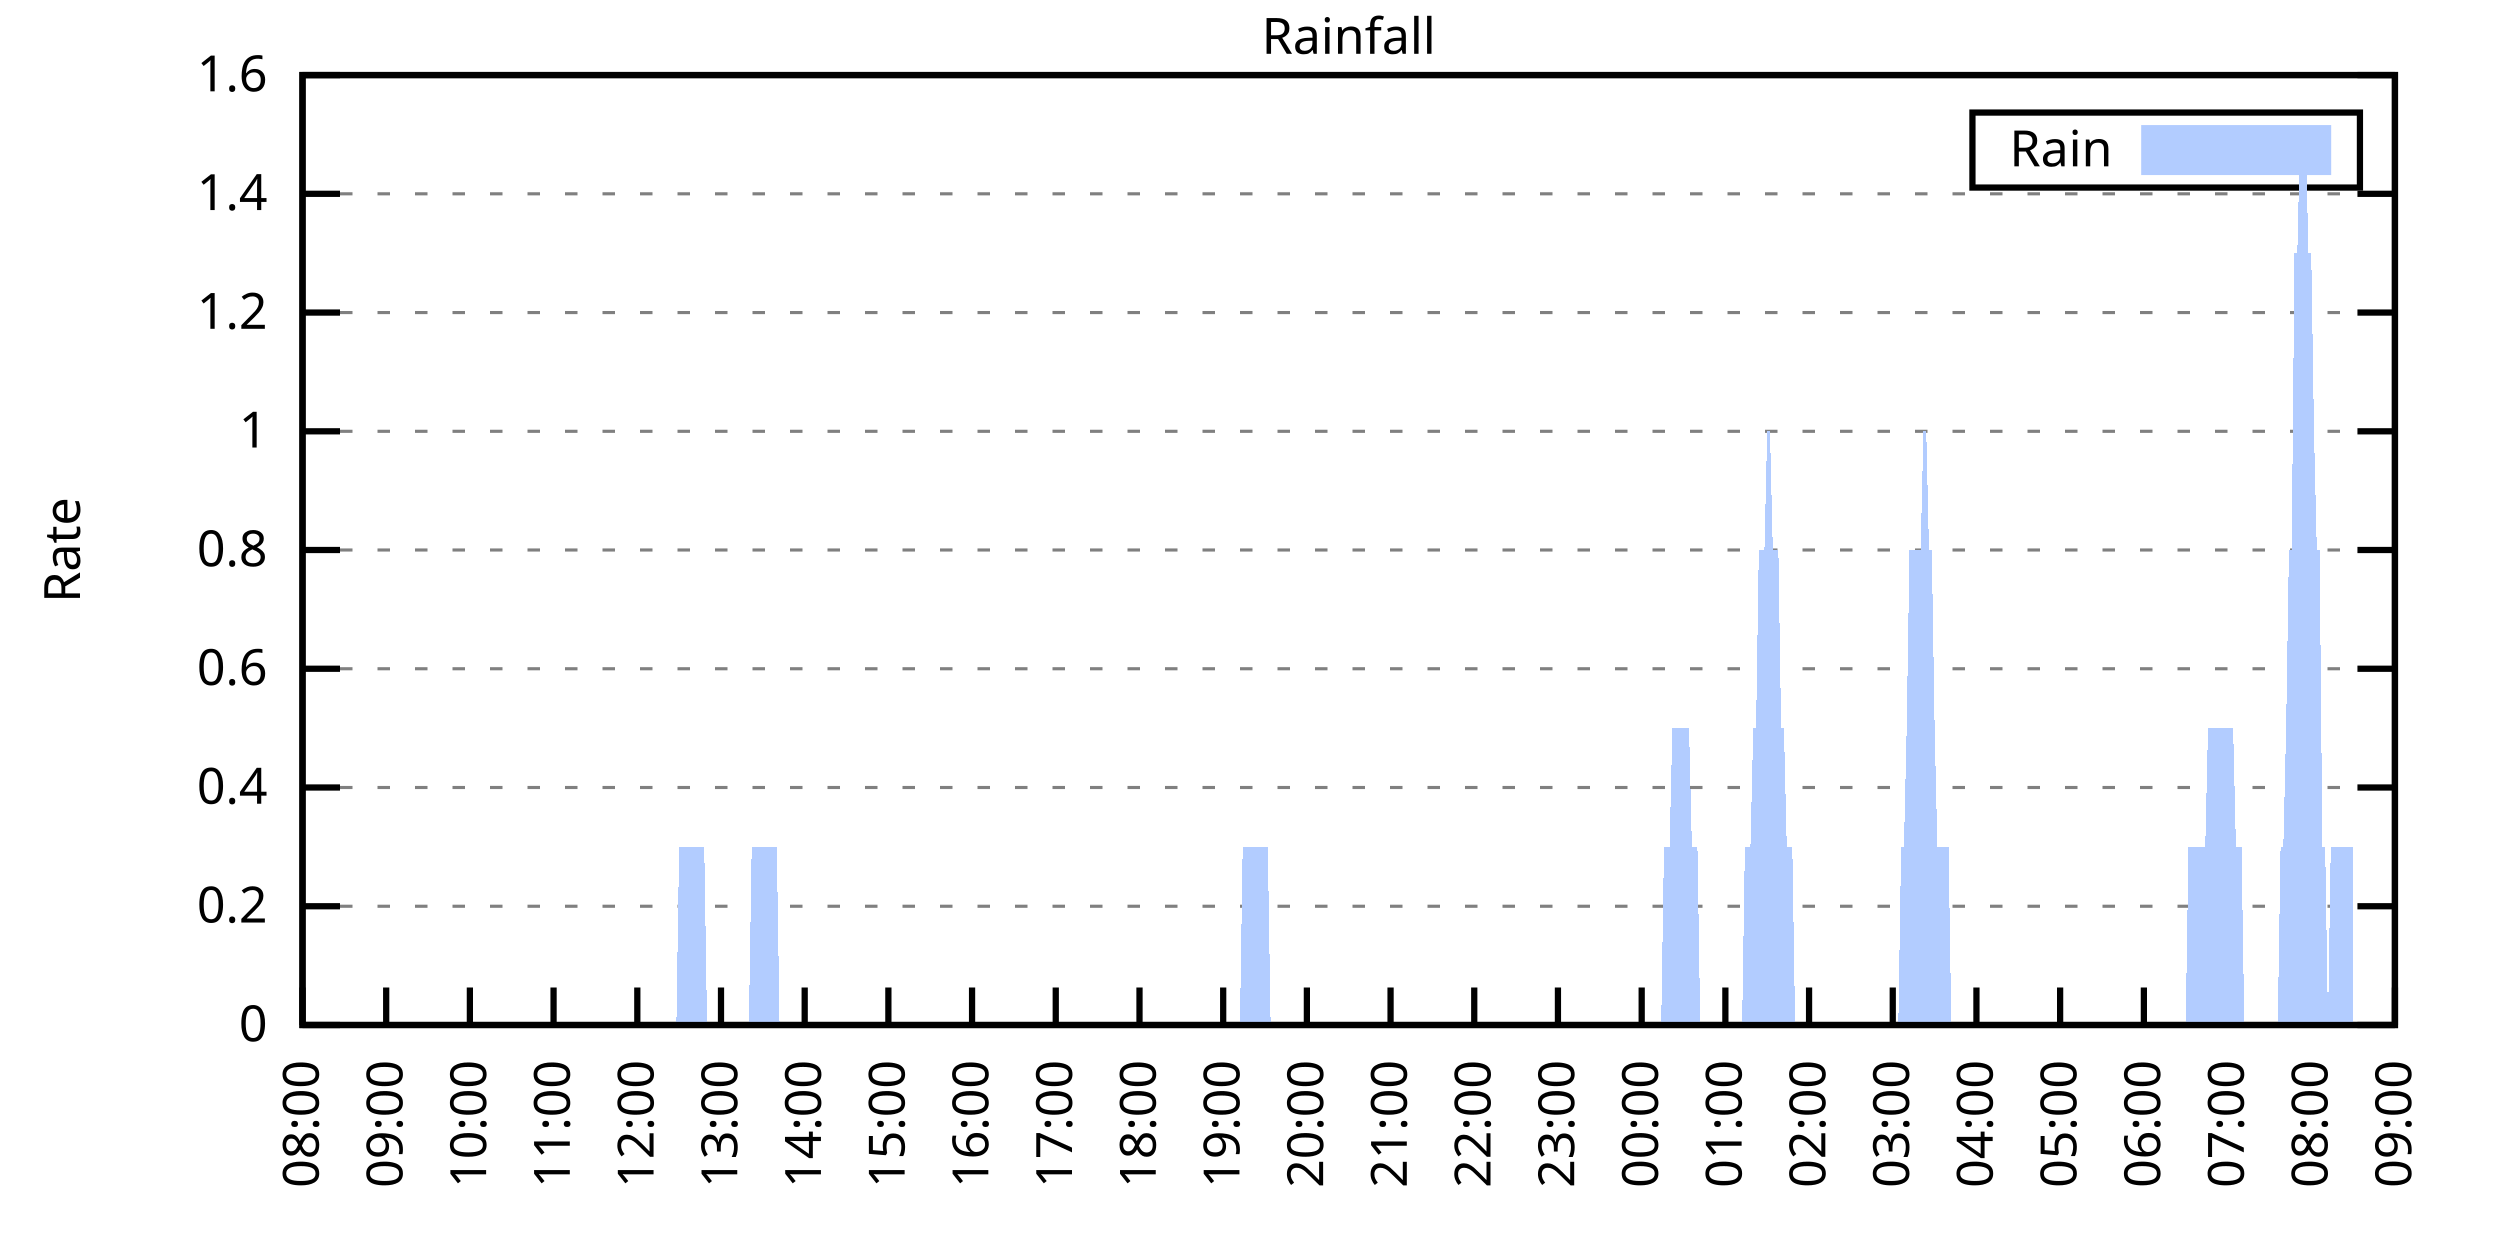
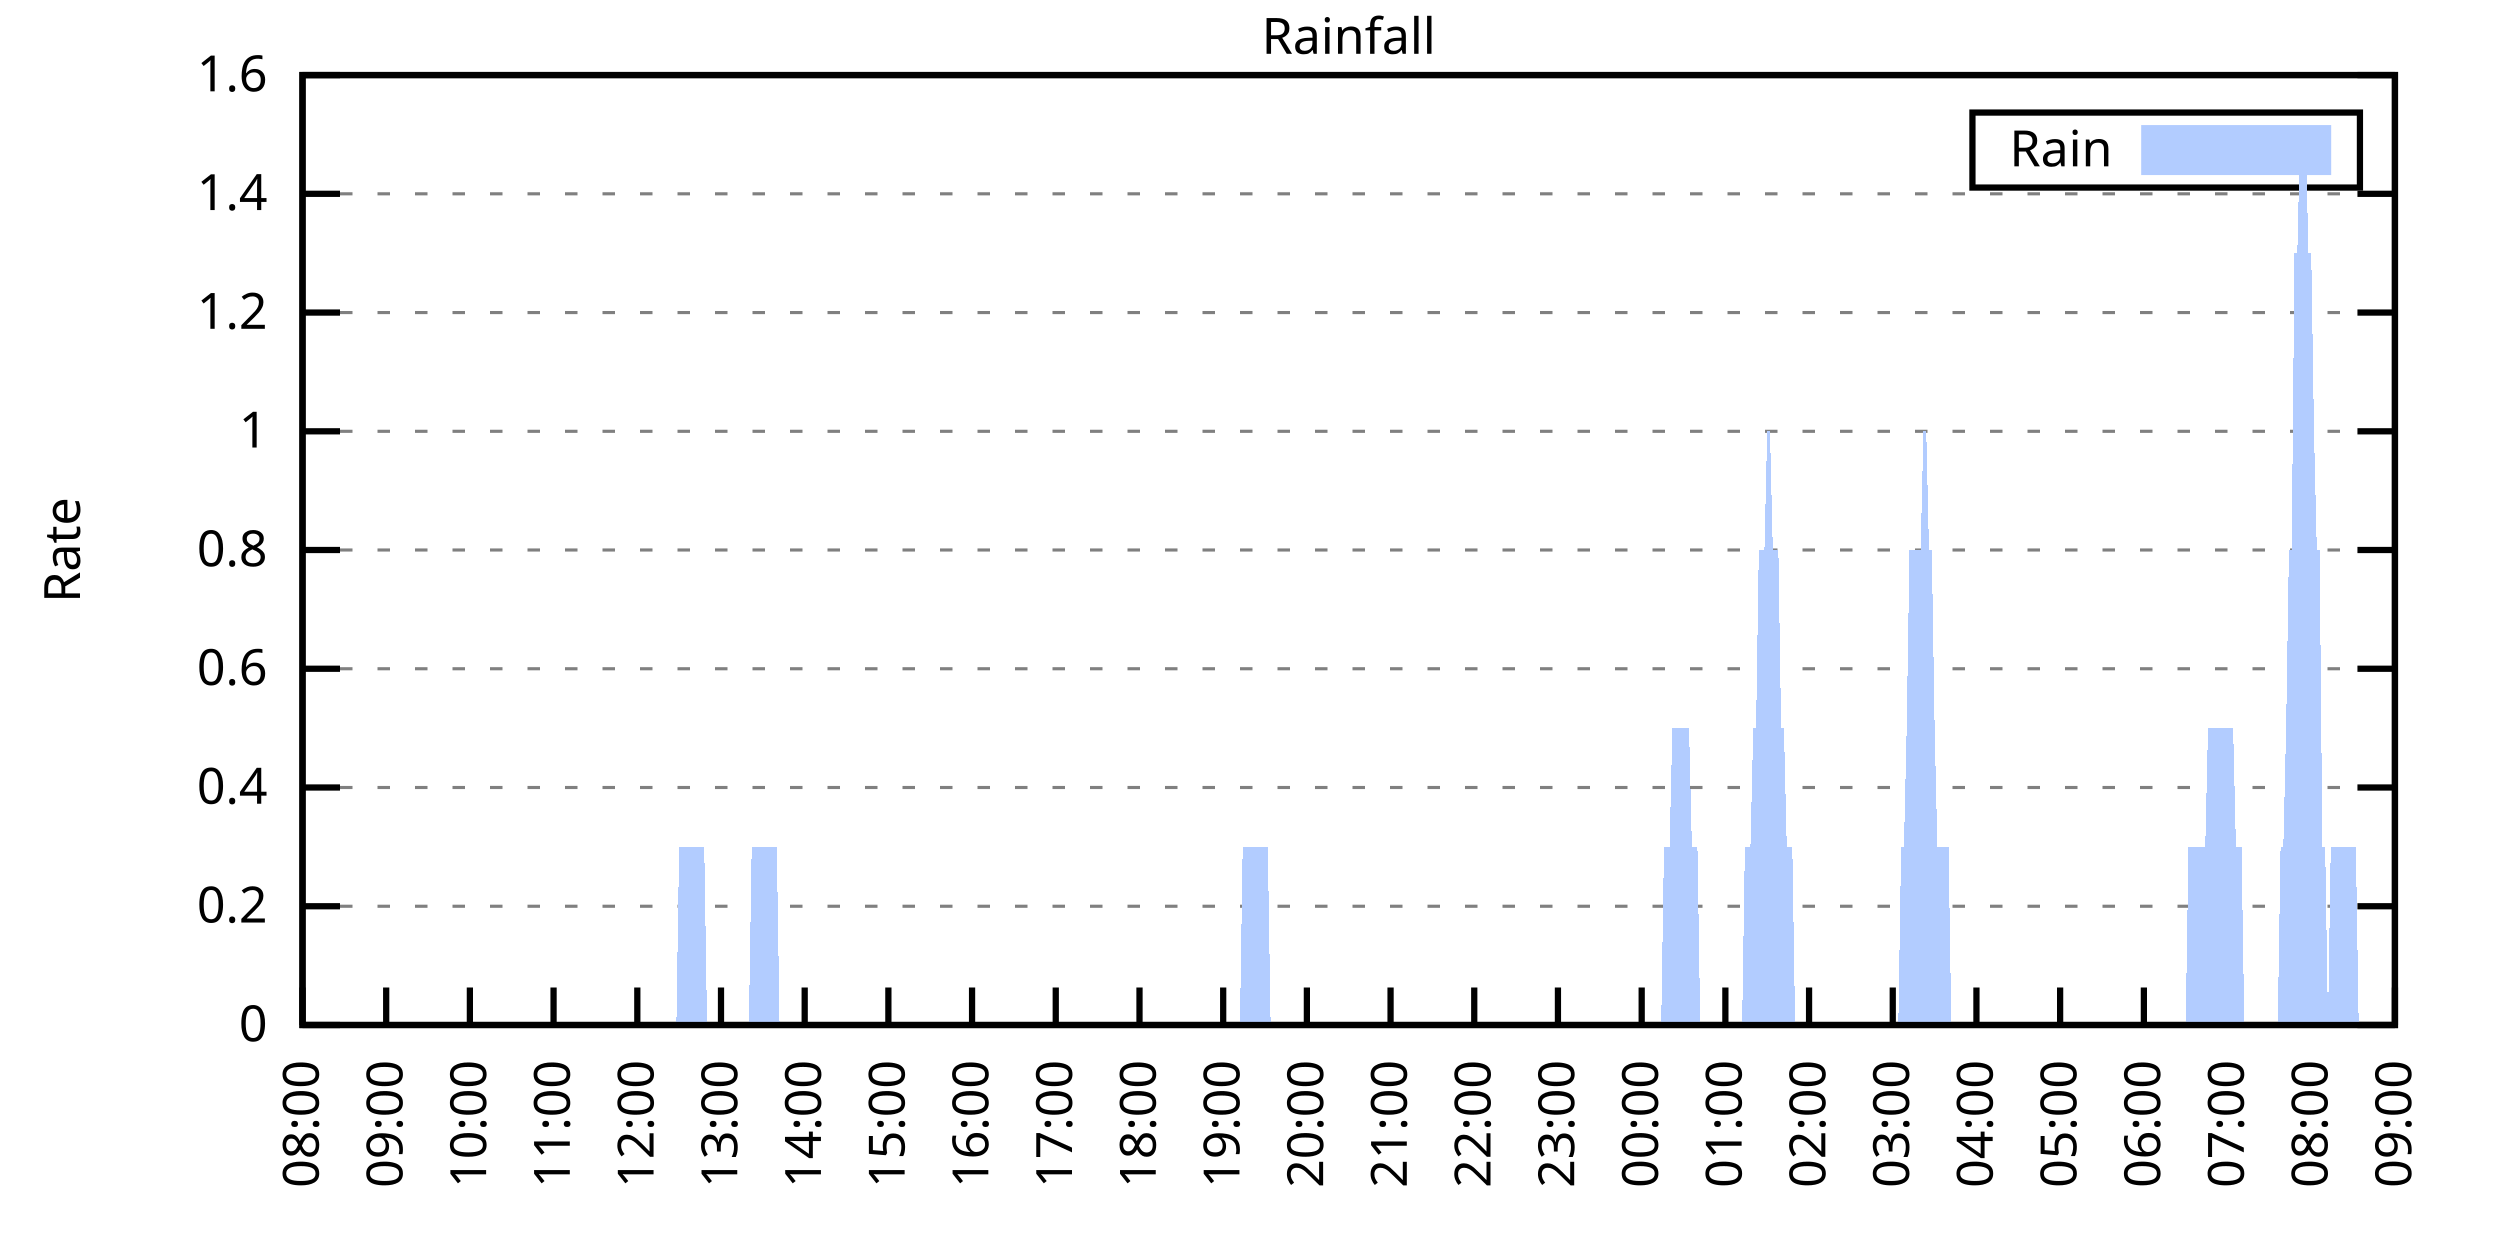
<svg xmlns="http://www.w3.org/2000/svg" xmlns:xlink="http://www.w3.org/1999/xlink" width="400" height="200" viewBox="0 0 400 200">
  <g id="gnuplot_canvas">
    <rect x="0" y="0" width="400" height="200" fill="none" />
    <defs>
      <circle id="gpDot" r="0.5" stroke-width="0.5" stroke="currentColor" />
      <path id="gpPt0" stroke-width="0.333" stroke="currentColor" d="M-1,0 h2 M0,-1 v2" />
      <path id="gpPt1" stroke-width="0.333" stroke="currentColor" d="M-1,-1 L1,1 M1,-1 L-1,1" />
      <path id="gpPt2" stroke-width="0.333" stroke="currentColor" d="M-1,0 L1,0 M0,-1 L0,1 M-1,-1 L1,1 M-1,1 L1,-1" />
      <rect id="gpPt3" stroke-width="0.333" stroke="currentColor" x="-1" y="-1" width="2" height="2" />
      <rect id="gpPt4" stroke-width="0.333" stroke="currentColor" fill="currentColor" x="-1" y="-1" width="2" height="2" />
      <circle id="gpPt5" stroke-width="0.333" stroke="currentColor" cx="0" cy="0" r="1" />
      <use xlink:href="#gpPt5" id="gpPt6" fill="currentColor" stroke="none" />
      <path id="gpPt7" stroke-width="0.333" stroke="currentColor" d="M0,-1.33 L-1.33,0.67 L1.33,0.67 z" />
      <use xlink:href="#gpPt7" id="gpPt8" fill="currentColor" stroke="none" />
      <use xlink:href="#gpPt7" id="gpPt9" stroke="currentColor" transform="rotate(180)" />
      <use xlink:href="#gpPt9" id="gpPt10" fill="currentColor" stroke="none" />
      <use xlink:href="#gpPt3" id="gpPt11" stroke="currentColor" transform="rotate(45)" />
      <use xlink:href="#gpPt11" id="gpPt12" fill="currentColor" stroke="none" />
      <path id="gpPt13" stroke-width="0.333" stroke="currentColor" d="M0,1.330 L1.265,0.411 L0.782,-1.067 L-0.782,-1.076 L-1.265,0.411 z" />
      <use xlink:href="#gpPt13" id="gpPt14" fill="currentColor" stroke="none" />
      <filter id="textbox" filterUnits="objectBoundingBox" x="0" y="0" height="1" width="1">
        <feFlood flood-color="white" flood-opacity="1" result="bgnd" />
        <feComposite in="SourceGraphic" in2="bgnd" operator="atop" />
      </filter>
      <filter id="greybox" filterUnits="objectBoundingBox" x="0" y="0" height="1" width="1">
        <feFlood flood-color="lightgrey" flood-opacity="1" result="grey" />
        <feComposite in="SourceGraphic" in2="grey" operator="atop" />
      </filter>
    </defs>
    <g fill="none" color="white" stroke="currentColor" stroke-width="1.00" stroke-linecap="butt" stroke-linejoin="miter">
</g>
    <g fill="none" color="black" stroke="currentColor" stroke-width="1.00" stroke-linecap="butt" stroke-linejoin="miter">
      <g stroke="none" shape-rendering="crispEdges">
        <polygon fill="rgb(255, 255, 255)" points="48.40,164.00 383.18,164.00 383.18,12.02 48.40,12.02 " />
      </g>
    </g>
    <g fill="none" color="black" stroke="currentColor" stroke-width="1.00" stroke-linecap="butt" stroke-linejoin="miter">
</g>
    <g fill="none" color="black" stroke="black" stroke-width="0.50" stroke-linecap="butt" stroke-linejoin="miter">
</g>
    <g fill="none" color="gray" stroke="currentColor" stroke-width="0.50" stroke-linecap="butt" stroke-linejoin="miter">
      <path stroke="gray" stroke-dasharray="2,4" class="gridline" d="M48.40,164.00 L383.19,164.00  " />
    </g>
    <g fill="none" color="gray" stroke="gray" stroke-width="1.00" stroke-linecap="butt" stroke-linejoin="miter">
</g>
    <g fill="none" color="black" stroke="currentColor" stroke-width="1.00" stroke-linecap="butt" stroke-linejoin="miter">
      <path stroke="black" d="M48.40,164.00 L54.40,164.00 M383.19,164.00 L377.19,164.00  " />
      <g transform="translate(42.80,166.60)" stroke="none" fill="black" font-family="Sans" font-size="8.00" text-anchor="end">
        <text>
          <tspan font-family="Sans"> 0</tspan>
        </text>
      </g>
    </g>
    <g fill="none" color="black" stroke="currentColor" stroke-width="1.00" stroke-linecap="butt" stroke-linejoin="miter">
</g>
    <g fill="none" color="black" stroke="black" stroke-width="0.50" stroke-linecap="butt" stroke-linejoin="miter">
</g>
    <g fill="none" color="gray" stroke="currentColor" stroke-width="0.50" stroke-linecap="butt" stroke-linejoin="miter">
      <path stroke="gray" stroke-dasharray="2,4" class="gridline" d="M48.40,145.00 L383.19,145.00  " />
    </g>
    <g fill="none" color="gray" stroke="gray" stroke-width="1.00" stroke-linecap="butt" stroke-linejoin="miter">
</g>
    <g fill="none" color="black" stroke="currentColor" stroke-width="1.00" stroke-linecap="butt" stroke-linejoin="miter">
      <path stroke="black" d="M48.40,145.00 L54.40,145.00 M383.19,145.00 L377.19,145.00  " />
      <g transform="translate(42.80,147.60)" stroke="none" fill="black" font-family="Sans" font-size="8.00" text-anchor="end">
        <text>
          <tspan font-family="Sans"> 0.2</tspan>
        </text>
      </g>
    </g>
    <g fill="none" color="black" stroke="currentColor" stroke-width="1.00" stroke-linecap="butt" stroke-linejoin="miter">
</g>
    <g fill="none" color="black" stroke="black" stroke-width="0.50" stroke-linecap="butt" stroke-linejoin="miter">
</g>
    <g fill="none" color="gray" stroke="currentColor" stroke-width="0.50" stroke-linecap="butt" stroke-linejoin="miter">
      <path stroke="gray" stroke-dasharray="2,4" class="gridline" d="M48.40,126.00 L383.19,126.00  " />
    </g>
    <g fill="none" color="gray" stroke="gray" stroke-width="1.00" stroke-linecap="butt" stroke-linejoin="miter">
</g>
    <g fill="none" color="black" stroke="currentColor" stroke-width="1.00" stroke-linecap="butt" stroke-linejoin="miter">
      <path stroke="black" d="M48.40,126.00 L54.40,126.00 M383.19,126.00 L377.19,126.00  " />
      <g transform="translate(42.80,128.60)" stroke="none" fill="black" font-family="Sans" font-size="8.00" text-anchor="end">
        <text>
          <tspan font-family="Sans"> 0.4</tspan>
        </text>
      </g>
    </g>
    <g fill="none" color="black" stroke="currentColor" stroke-width="1.00" stroke-linecap="butt" stroke-linejoin="miter">
</g>
    <g fill="none" color="black" stroke="black" stroke-width="0.50" stroke-linecap="butt" stroke-linejoin="miter">
</g>
    <g fill="none" color="gray" stroke="currentColor" stroke-width="0.50" stroke-linecap="butt" stroke-linejoin="miter">
      <path stroke="gray" stroke-dasharray="2,4" class="gridline" d="M48.40,107.00 L383.19,107.00  " />
    </g>
    <g fill="none" color="gray" stroke="gray" stroke-width="1.00" stroke-linecap="butt" stroke-linejoin="miter">
</g>
    <g fill="none" color="black" stroke="currentColor" stroke-width="1.00" stroke-linecap="butt" stroke-linejoin="miter">
      <path stroke="black" d="M48.40,107.00 L54.40,107.00 M383.19,107.00 L377.19,107.00  " />
      <g transform="translate(42.80,109.60)" stroke="none" fill="black" font-family="Sans" font-size="8.00" text-anchor="end">
        <text>
          <tspan font-family="Sans"> 0.6</tspan>
        </text>
      </g>
    </g>
    <g fill="none" color="black" stroke="currentColor" stroke-width="1.00" stroke-linecap="butt" stroke-linejoin="miter">
</g>
    <g fill="none" color="black" stroke="black" stroke-width="0.50" stroke-linecap="butt" stroke-linejoin="miter">
</g>
    <g fill="none" color="gray" stroke="currentColor" stroke-width="0.50" stroke-linecap="butt" stroke-linejoin="miter">
      <path stroke="gray" stroke-dasharray="2,4" class="gridline" d="M48.40,88.00 L383.19,88.00  " />
    </g>
    <g fill="none" color="gray" stroke="gray" stroke-width="1.00" stroke-linecap="butt" stroke-linejoin="miter">
</g>
    <g fill="none" color="black" stroke="currentColor" stroke-width="1.00" stroke-linecap="butt" stroke-linejoin="miter">
      <path stroke="black" d="M48.40,88.00 L54.40,88.00 M383.19,88.00 L377.19,88.00  " />
      <g transform="translate(42.80,90.60)" stroke="none" fill="black" font-family="Sans" font-size="8.00" text-anchor="end">
        <text>
          <tspan font-family="Sans"> 0.8</tspan>
        </text>
      </g>
    </g>
    <g fill="none" color="black" stroke="currentColor" stroke-width="1.00" stroke-linecap="butt" stroke-linejoin="miter">
</g>
    <g fill="none" color="black" stroke="black" stroke-width="0.50" stroke-linecap="butt" stroke-linejoin="miter">
</g>
    <g fill="none" color="gray" stroke="currentColor" stroke-width="0.50" stroke-linecap="butt" stroke-linejoin="miter">
      <path stroke="gray" stroke-dasharray="2,4" class="gridline" d="M48.40,69.01 L383.19,69.01  " />
    </g>
    <g fill="none" color="gray" stroke="gray" stroke-width="1.00" stroke-linecap="butt" stroke-linejoin="miter">
</g>
    <g fill="none" color="black" stroke="currentColor" stroke-width="1.00" stroke-linecap="butt" stroke-linejoin="miter">
      <path stroke="black" d="M48.40,69.01 L54.40,69.01 M383.19,69.01 L377.19,69.01  " />
      <g transform="translate(42.80,71.61)" stroke="none" fill="black" font-family="Sans" font-size="8.00" text-anchor="end">
        <text>
          <tspan font-family="Sans"> 1</tspan>
        </text>
      </g>
    </g>
    <g fill="none" color="black" stroke="currentColor" stroke-width="1.00" stroke-linecap="butt" stroke-linejoin="miter">
</g>
    <g fill="none" color="black" stroke="black" stroke-width="0.50" stroke-linecap="butt" stroke-linejoin="miter">
</g>
    <g fill="none" color="gray" stroke="currentColor" stroke-width="0.50" stroke-linecap="butt" stroke-linejoin="miter">
      <path stroke="gray" stroke-dasharray="2,4" class="gridline" d="M48.40,50.01 L383.19,50.01  " />
    </g>
    <g fill="none" color="gray" stroke="gray" stroke-width="1.00" stroke-linecap="butt" stroke-linejoin="miter">
</g>
    <g fill="none" color="black" stroke="currentColor" stroke-width="1.00" stroke-linecap="butt" stroke-linejoin="miter">
      <path stroke="black" d="M48.40,50.01 L54.40,50.01 M383.19,50.01 L377.19,50.01  " />
      <g transform="translate(42.80,52.61)" stroke="none" fill="black" font-family="Sans" font-size="8.00" text-anchor="end">
        <text>
          <tspan font-family="Sans"> 1.2</tspan>
        </text>
      </g>
    </g>
    <g fill="none" color="black" stroke="currentColor" stroke-width="1.00" stroke-linecap="butt" stroke-linejoin="miter">
</g>
    <g fill="none" color="black" stroke="black" stroke-width="0.50" stroke-linecap="butt" stroke-linejoin="miter">
</g>
    <g fill="none" color="gray" stroke="currentColor" stroke-width="0.50" stroke-linecap="butt" stroke-linejoin="miter">
      <path stroke="gray" stroke-dasharray="2,4" class="gridline" d="M48.40,31.01 L383.19,31.01  " />
    </g>
    <g fill="none" color="gray" stroke="gray" stroke-width="1.00" stroke-linecap="butt" stroke-linejoin="miter">
</g>
    <g fill="none" color="black" stroke="currentColor" stroke-width="1.00" stroke-linecap="butt" stroke-linejoin="miter">
      <path stroke="black" d="M48.40,31.01 L54.40,31.01 M383.19,31.01 L377.19,31.01  " />
      <g transform="translate(42.80,33.61)" stroke="none" fill="black" font-family="Sans" font-size="8.00" text-anchor="end">
        <text>
          <tspan font-family="Sans"> 1.4</tspan>
        </text>
      </g>
    </g>
    <g fill="none" color="black" stroke="currentColor" stroke-width="1.00" stroke-linecap="butt" stroke-linejoin="miter">
</g>
    <g fill="none" color="black" stroke="black" stroke-width="0.50" stroke-linecap="butt" stroke-linejoin="miter">
</g>
    <g fill="none" color="gray" stroke="currentColor" stroke-width="0.50" stroke-linecap="butt" stroke-linejoin="miter">
      <path stroke="gray" stroke-dasharray="2,4" class="gridline" d="M48.40,12.01 L383.19,12.01  " />
    </g>
    <g fill="none" color="gray" stroke="gray" stroke-width="1.00" stroke-linecap="butt" stroke-linejoin="miter">
</g>
    <g fill="none" color="black" stroke="currentColor" stroke-width="1.00" stroke-linecap="butt" stroke-linejoin="miter">
      <path stroke="black" d="M48.40,12.01 L54.40,12.01 M383.19,12.01 L377.19,12.01  " />
      <g transform="translate(42.80,14.61)" stroke="none" fill="black" font-family="Sans" font-size="8.00" text-anchor="end">
        <text>
          <tspan font-family="Sans"> 1.6</tspan>
        </text>
      </g>
    </g>
    <g fill="none" color="black" stroke="currentColor" stroke-width="1.00" stroke-linecap="butt" stroke-linejoin="miter">
      <path stroke="black" d="M48.40,164.00 L48.40,158.00  " />
      <g transform="translate(51.00,169.60) rotate(270.00)" stroke="none" fill="black" font-family="Sans" font-size="8.00" text-anchor="end">
        <text>
          <tspan font-family="Sans">08:00</tspan>
        </text>
      </g>
    </g>
    <g fill="none" color="black" stroke="currentColor" stroke-width="1.00" stroke-linecap="butt" stroke-linejoin="miter">
      <path stroke="black" d="M61.79,164.00 L61.79,158.00  " />
      <g transform="translate(64.39,169.60) rotate(270.00)" stroke="none" fill="black" font-family="Sans" font-size="8.00" text-anchor="end">
        <text>
          <tspan font-family="Sans">09:00</tspan>
        </text>
      </g>
    </g>
    <g fill="none" color="black" stroke="currentColor" stroke-width="1.00" stroke-linecap="butt" stroke-linejoin="miter">
      <path stroke="black" d="M75.18,164.00 L75.18,158.00  " />
      <g transform="translate(77.78,169.60) rotate(270.00)" stroke="none" fill="black" font-family="Sans" font-size="8.00" text-anchor="end">
        <text>
          <tspan font-family="Sans">10:00</tspan>
        </text>
      </g>
    </g>
    <g fill="none" color="black" stroke="currentColor" stroke-width="1.00" stroke-linecap="butt" stroke-linejoin="miter">
      <path stroke="black" d="M88.57,164.00 L88.57,158.00  " />
      <g transform="translate(91.17,169.60) rotate(270.00)" stroke="none" fill="black" font-family="Sans" font-size="8.00" text-anchor="end">
        <text>
          <tspan font-family="Sans">11:00</tspan>
        </text>
      </g>
    </g>
    <g fill="none" color="black" stroke="currentColor" stroke-width="1.00" stroke-linecap="butt" stroke-linejoin="miter">
      <path stroke="black" d="M101.97,164.00 L101.97,158.00  " />
      <g transform="translate(104.57,169.60) rotate(270.00)" stroke="none" fill="black" font-family="Sans" font-size="8.00" text-anchor="end">
        <text>
          <tspan font-family="Sans">12:00</tspan>
        </text>
      </g>
    </g>
    <g fill="none" color="black" stroke="currentColor" stroke-width="1.00" stroke-linecap="butt" stroke-linejoin="miter">
      <path stroke="black" d="M115.36,164.00 L115.36,158.00  " />
      <g transform="translate(117.96,169.60) rotate(270.00)" stroke="none" fill="black" font-family="Sans" font-size="8.00" text-anchor="end">
        <text>
          <tspan font-family="Sans">13:00</tspan>
        </text>
      </g>
    </g>
    <g fill="none" color="black" stroke="currentColor" stroke-width="1.00" stroke-linecap="butt" stroke-linejoin="miter">
      <path stroke="black" d="M128.75,164.00 L128.75,158.00  " />
      <g transform="translate(131.35,169.60) rotate(270.00)" stroke="none" fill="black" font-family="Sans" font-size="8.00" text-anchor="end">
        <text>
          <tspan font-family="Sans">14:00</tspan>
        </text>
      </g>
    </g>
    <g fill="none" color="black" stroke="currentColor" stroke-width="1.00" stroke-linecap="butt" stroke-linejoin="miter">
      <path stroke="black" d="M142.14,164.00 L142.14,158.00  " />
      <g transform="translate(144.74,169.60) rotate(270.00)" stroke="none" fill="black" font-family="Sans" font-size="8.00" text-anchor="end">
        <text>
          <tspan font-family="Sans">15:00</tspan>
        </text>
      </g>
    </g>
    <g fill="none" color="black" stroke="currentColor" stroke-width="1.00" stroke-linecap="butt" stroke-linejoin="miter">
      <path stroke="black" d="M155.53,164.00 L155.53,158.00  " />
      <g transform="translate(158.13,169.60) rotate(270.00)" stroke="none" fill="black" font-family="Sans" font-size="8.00" text-anchor="end">
        <text>
          <tspan font-family="Sans">16:00</tspan>
        </text>
      </g>
    </g>
    <g fill="none" color="black" stroke="currentColor" stroke-width="1.00" stroke-linecap="butt" stroke-linejoin="miter">
      <path stroke="black" d="M168.92,164.00 L168.92,158.00  " />
      <g transform="translate(171.52,169.60) rotate(270.00)" stroke="none" fill="black" font-family="Sans" font-size="8.00" text-anchor="end">
        <text>
          <tspan font-family="Sans">17:00</tspan>
        </text>
      </g>
    </g>
    <g fill="none" color="black" stroke="currentColor" stroke-width="1.00" stroke-linecap="butt" stroke-linejoin="miter">
      <path stroke="black" d="M182.32,164.00 L182.32,158.00  " />
      <g transform="translate(184.92,169.60) rotate(270.00)" stroke="none" fill="black" font-family="Sans" font-size="8.00" text-anchor="end">
        <text>
          <tspan font-family="Sans">18:00</tspan>
        </text>
      </g>
    </g>
    <g fill="none" color="black" stroke="currentColor" stroke-width="1.00" stroke-linecap="butt" stroke-linejoin="miter">
      <path stroke="black" d="M195.71,164.00 L195.71,158.00  " />
      <g transform="translate(198.31,169.60) rotate(270.00)" stroke="none" fill="black" font-family="Sans" font-size="8.00" text-anchor="end">
        <text>
          <tspan font-family="Sans">19:00</tspan>
        </text>
      </g>
    </g>
    <g fill="none" color="black" stroke="currentColor" stroke-width="1.00" stroke-linecap="butt" stroke-linejoin="miter">
      <path stroke="black" d="M209.10,164.00 L209.10,158.00  " />
      <g transform="translate(211.70,169.60) rotate(270.00)" stroke="none" fill="black" font-family="Sans" font-size="8.00" text-anchor="end">
        <text>
          <tspan font-family="Sans">20:00</tspan>
        </text>
      </g>
    </g>
    <g fill="none" color="black" stroke="currentColor" stroke-width="1.00" stroke-linecap="butt" stroke-linejoin="miter">
      <path stroke="black" d="M222.49,164.00 L222.49,158.00  " />
      <g transform="translate(225.09,169.60) rotate(270.00)" stroke="none" fill="black" font-family="Sans" font-size="8.00" text-anchor="end">
        <text>
          <tspan font-family="Sans">21:00</tspan>
        </text>
      </g>
    </g>
    <g fill="none" color="black" stroke="currentColor" stroke-width="1.00" stroke-linecap="butt" stroke-linejoin="miter">
      <path stroke="black" d="M235.88,164.00 L235.88,158.00  " />
      <g transform="translate(238.48,169.60) rotate(270.00)" stroke="none" fill="black" font-family="Sans" font-size="8.00" text-anchor="end">
        <text>
          <tspan font-family="Sans">22:00</tspan>
        </text>
      </g>
    </g>
    <g fill="none" color="black" stroke="currentColor" stroke-width="1.00" stroke-linecap="butt" stroke-linejoin="miter">
      <path stroke="black" d="M249.27,164.00 L249.27,158.00  " />
      <g transform="translate(251.87,169.60) rotate(270.00)" stroke="none" fill="black" font-family="Sans" font-size="8.00" text-anchor="end">
        <text>
          <tspan font-family="Sans">23:00</tspan>
        </text>
      </g>
    </g>
    <g fill="none" color="black" stroke="currentColor" stroke-width="1.00" stroke-linecap="butt" stroke-linejoin="miter">
      <path stroke="black" d="M262.67,164.00 L262.67,158.00  " />
      <g transform="translate(265.27,169.60) rotate(270.00)" stroke="none" fill="black" font-family="Sans" font-size="8.00" text-anchor="end">
        <text>
          <tspan font-family="Sans">00:00</tspan>
        </text>
      </g>
    </g>
    <g fill="none" color="black" stroke="currentColor" stroke-width="1.00" stroke-linecap="butt" stroke-linejoin="miter">
      <path stroke="black" d="M276.06,164.00 L276.06,158.00  " />
      <g transform="translate(278.66,169.60) rotate(270.00)" stroke="none" fill="black" font-family="Sans" font-size="8.00" text-anchor="end">
        <text>
          <tspan font-family="Sans">01:00</tspan>
        </text>
      </g>
    </g>
    <g fill="none" color="black" stroke="currentColor" stroke-width="1.00" stroke-linecap="butt" stroke-linejoin="miter">
      <path stroke="black" d="M289.45,164.00 L289.45,158.00  " />
      <g transform="translate(292.05,169.60) rotate(270.00)" stroke="none" fill="black" font-family="Sans" font-size="8.00" text-anchor="end">
        <text>
          <tspan font-family="Sans">02:00</tspan>
        </text>
      </g>
    </g>
    <g fill="none" color="black" stroke="currentColor" stroke-width="1.00" stroke-linecap="butt" stroke-linejoin="miter">
      <path stroke="black" d="M302.84,164.00 L302.84,158.00  " />
      <g transform="translate(305.44,169.60) rotate(270.00)" stroke="none" fill="black" font-family="Sans" font-size="8.00" text-anchor="end">
        <text>
          <tspan font-family="Sans">03:00</tspan>
        </text>
      </g>
    </g>
    <g fill="none" color="black" stroke="currentColor" stroke-width="1.00" stroke-linecap="butt" stroke-linejoin="miter">
      <path stroke="black" d="M316.23,164.00 L316.23,158.00  " />
      <g transform="translate(318.83,169.60) rotate(270.00)" stroke="none" fill="black" font-family="Sans" font-size="8.00" text-anchor="end">
        <text>
          <tspan font-family="Sans">04:00</tspan>
        </text>
      </g>
    </g>
    <g fill="none" color="black" stroke="currentColor" stroke-width="1.00" stroke-linecap="butt" stroke-linejoin="miter">
      <path stroke="black" d="M329.62,164.00 L329.62,158.00  " />
      <g transform="translate(332.22,169.60) rotate(270.00)" stroke="none" fill="black" font-family="Sans" font-size="8.00" text-anchor="end">
        <text>
          <tspan font-family="Sans">05:00</tspan>
        </text>
      </g>
    </g>
    <g fill="none" color="black" stroke="currentColor" stroke-width="1.00" stroke-linecap="butt" stroke-linejoin="miter">
      <path stroke="black" d="M343.02,164.00 L343.02,158.00  " />
      <g transform="translate(345.62,169.60) rotate(270.00)" stroke="none" fill="black" font-family="Sans" font-size="8.00" text-anchor="end">
        <text>
          <tspan font-family="Sans">06:00</tspan>
        </text>
      </g>
    </g>
    <g fill="none" color="black" stroke="currentColor" stroke-width="1.00" stroke-linecap="butt" stroke-linejoin="miter">
      <path stroke="black" d="M356.41,164.00 L356.41,158.00  " />
      <g transform="translate(359.01,169.60) rotate(270.00)" stroke="none" fill="black" font-family="Sans" font-size="8.00" text-anchor="end">
        <text>
          <tspan font-family="Sans">07:00</tspan>
        </text>
      </g>
    </g>
    <g fill="none" color="black" stroke="currentColor" stroke-width="1.00" stroke-linecap="butt" stroke-linejoin="miter">
      <path stroke="black" d="M369.80,164.00 L369.80,158.00  " />
      <g transform="translate(372.40,169.60) rotate(270.00)" stroke="none" fill="black" font-family="Sans" font-size="8.00" text-anchor="end">
        <text>
          <tspan font-family="Sans">08:00</tspan>
        </text>
      </g>
    </g>
    <g fill="none" color="black" stroke="currentColor" stroke-width="1.00" stroke-linecap="butt" stroke-linejoin="miter">
      <path stroke="black" d="M383.19,164.00 L383.19,158.00  " />
      <g transform="translate(385.79,169.60) rotate(270.00)" stroke="none" fill="black" font-family="Sans" font-size="8.00" text-anchor="end">
        <text>
          <tspan font-family="Sans">09:00</tspan>
        </text>
      </g>
    </g>
    <g fill="none" color="black" stroke="currentColor" stroke-width="1.00" stroke-linecap="butt" stroke-linejoin="miter">
</g>
    <g fill="none" color="black" stroke="currentColor" stroke-width="1.00" stroke-linecap="butt" stroke-linejoin="miter">
      <path stroke="black" d="M48.40,12.01 L48.40,164.00 L383.19,164.00 L383.19,12.01 L48.40,12.01 Z  " />
    </g>
    <g fill="none" color="black" stroke="currentColor" stroke-width="1.00" stroke-linecap="butt" stroke-linejoin="miter">
</g>
    <g fill="none" color="black" stroke="currentColor" stroke-width="1.00" stroke-linecap="butt" stroke-linejoin="miter">
      <path stroke="black" d="M315.59,30.01 L315.59,18.01 L377.59,18.01 L377.59,30.01 L315.59,30.01 Z  " />
    </g>
    <g id="Rainfall_plot_1">
      <g fill="none" color="white" stroke="black" stroke-width="2.00" stroke-linecap="butt" stroke-linejoin="miter">
</g>
      <g fill="none" color="black" stroke="currentColor" stroke-width="2.00" stroke-linecap="butt" stroke-linejoin="miter">
        <g transform="translate(337.99,26.61)" stroke="none" fill="black" font-family="Sans" font-size="8.00" text-anchor="end">
          <text>
            <tspan font-family="Sans">Rain</tspan>
          </text>
        </g>
      </g>
      <g fill="none" color="black" stroke="currentColor" stroke-width="2.00" stroke-linecap="butt" stroke-linejoin="miter">
        <g stroke="none" shape-rendering="crispEdges">
          <polygon fill="rgb(178, 204, 255)" points="343.59,27.01 371.99,27.01 371.99,21.01 343.59,21.01 " />
        </g>
        <path stroke="rgb(178, 204, 255)" d="M343.59,27.01 L371.99,27.01 L371.99,21.01 L343.59,21.01 L343.59,27.01 Z  " />
      </g>
      <g fill="none" color="black" stroke="currentColor" stroke-width="2.00" stroke-linecap="butt" stroke-linejoin="miter">
        <g stroke="none" shape-rendering="crispEdges">
-           <polygon fill="rgb(178, 204, 255)" points="55.54,164.00 55.99,164.00 56.43,164.00 56.88,164.00 57.33,164.00 57.77,164.00 58.22,164.00 58.67,164.00 59.11,164.00 59.56,164.00 60.01,164.00 60.45,164.00 60.90,164.00 61.35,164.00 61.79,164.00 62.24,164.00 62.68,164.00 63.13,164.00 63.58,164.00 64.02,164.00 64.47,164.00 64.92,164.00 65.36,164.00 65.81,164.00 66.26,164.00 66.70,164.00 67.15,164.00 67.59,164.00 68.04,164.00 68.49,164.00 68.93,164.00 69.38,164.00 69.83,164.00 70.27,164.00 70.72,164.00 71.17,164.00 71.61,164.00 72.06,164.00 72.50,164.00 72.95,164.00 73.40,164.00 73.84,164.00 74.29,164.00 74.74,164.00 75.18,164.00 75.63,164.00 76.08,164.00 76.52,164.00 76.97,164.00 77.42,164.00 77.86,164.00 78.31,164.00 78.75,164.00 79.20,164.00 79.65,164.00 80.09,164.00 80.54,164.00 80.99,164.00 81.43,164.00 81.88,164.00 82.33,164.00 82.77,164.00 83.22,164.00 83.66,164.00 84.11,164.00 84.56,164.00 85.00,164.00 85.45,164.00 85.90,164.00 86.34,164.00 86.79,164.00 87.24,164.00 87.68,164.00 88.13,164.00 88.57,164.00 89.02,164.00 89.47,164.00 89.91,164.00 90.36,164.00 90.81,164.00 91.25,164.00 91.70,164.00 92.15,164.00 92.59,164.00 93.04,164.00 93.49,164.00 93.93,164.00 94.38,164.00 94.82,164.00 95.27,164.00 95.72,164.00 96.16,164.00 96.61,164.00 97.06,164.00 97.50,164.00 97.95,164.00 98.40,164.00 98.84,164.00 99.29,164.00 99.73,164.00 100.18,164.00 100.63,164.00 101.07,164.00 101.52,164.00 101.97,164.00 102.41,164.00 102.86,164.00 103.31,164.00 103.75,164.00 104.20,164.00 104.64,164.00 105.09,164.00 105.54,164.00 105.98,164.00 106.43,164.00 106.88,164.00 107.32,164.00 107.77,164.00 108.22,164.00 108.66,135.50 109.11,135.50 109.55,135.50 110.00,135.50 110.45,135.50 110.89,135.50 111.34,135.50 111.79,135.50 112.23,135.50 112.68,135.50 113.13,164.00 113.57,164.00 114.02,164.00 114.47,164.00 114.91,164.00 115.36,164.00 115.80,164.00 116.25,164.00 116.70,164.00 117.14,164.00 117.59,164.00 118.04,164.00 118.48,164.00 118.93,164.00 119.38,164.00 119.82,164.00 120.27,135.50 120.71,135.50 121.16,135.50 121.61,135.50 122.05,135.50 122.50,135.50 122.95,135.50 123.39,135.50 123.84,135.50 124.29,135.50 124.73,164.00 125.18,164.00 125.62,164.00 126.07,164.00 126.52,164.00 126.96,164.00 127.41,164.00 127.86,164.00 128.30,164.00 128.75,164.00 129.20,164.00 129.64,164.00 130.09,164.00 130.54,164.00 130.98,164.00 131.43,164.00 131.87,164.00 132.32,164.00 132.77,164.00 133.21,164.00 133.66,164.00 134.11,164.00 134.55,164.00 135.00,164.00 135.45,164.00 135.89,164.00 136.34,164.00 136.78,164.00 137.23,164.00 137.68,164.00 138.12,164.00 138.57,164.00 139.02,164.00 139.46,164.00 139.91,164.00 140.36,164.00 140.80,164.00 141.25,164.00 141.69,164.00 142.14,164.00 142.59,164.00 143.03,164.00 143.48,164.00 143.93,164.00 144.37,164.00 144.82,164.00 145.27,164.00 145.71,164.00 146.16,164.00 146.61,164.00 147.05,164.00 147.50,164.00 147.94,164.00 148.39,164.00 148.84,164.00 149.28,164.00 149.73,164.00 150.18,164.00 150.62,164.00 151.07,164.00 151.52,164.00 151.96,164.00 152.41,164.00 152.85,164.00 153.30,164.00 153.75,164.00 154.19,164.00 154.64,164.00 155.09,164.00 155.53,164.00 155.98,164.00 156.43,164.00 156.87,164.00 157.32,164.00 157.76,164.00 158.21,164.00 158.66,164.00 159.10,164.00 159.55,164.00 160.00,164.00 160.44,164.00 160.89,164.00 161.34,164.00 161.78,164.00 162.23,164.00 162.67,164.00 163.12,164.00 163.57,164.00 164.01,164.00 164.46,164.00 164.91,164.00 165.35,164.00 165.80,164.00 166.25,164.00 166.69,164.00 167.14,164.00 167.59,164.00 168.03,164.00 168.48,164.00 168.92,164.00 169.37,164.00 169.82,164.00 170.26,164.00 170.71,164.00 171.16,164.00 171.60,164.00 172.05,164.00 172.50,164.00 172.94,164.00 173.39,164.00 173.83,164.00 174.28,164.00 174.73,164.00 175.17,164.00 175.62,164.00 176.07,164.00 176.51,164.00 176.96,164.00 177.41,164.00 177.85,164.00 178.30,164.00 178.74,164.00 179.19,164.00 179.64,164.00 180.08,164.00 180.53,164.00 180.98,164.00 181.42,164.00 181.87,164.00 182.32,164.00 182.76,164.00 183.21,164.00 183.66,164.00 184.10,164.00 184.55,164.00 184.99,164.00 185.44,164.00 185.89,164.00 186.33,164.00 186.78,164.00 187.23,164.00 187.67,164.00 188.12,164.00 188.57,164.00 189.01,164.00 189.46,164.00 189.90,164.00 190.35,164.00 190.80,164.00 191.24,164.00 191.69,164.00 192.14,164.00 192.58,164.00 193.03,164.00 193.48,164.00 193.92,164.00 194.37,164.00 194.81,164.00 195.26,164.00 195.71,164.00 196.15,164.00 196.60,164.00 197.05,164.00 197.49,164.00 197.94,164.00 198.39,164.00 198.83,135.50 199.28,135.50 199.73,135.50 200.17,135.50 200.62,135.50 201.06,135.50 201.51,135.50 201.96,135.50 202.40,135.50 202.85,135.50 203.30,164.00 203.74,164.00 204.19,164.00 204.64,164.00 205.08,164.00 205.53,164.00 205.97,164.00 206.42,164.00 206.87,164.00 207.31,164.00 207.76,164.00 208.21,164.00 208.65,164.00 209.10,164.00 209.55,164.00 209.99,164.00 210.44,164.00 210.88,164.00 211.33,164.00 211.78,164.00 212.22,164.00 212.67,164.00 213.12,164.00 213.56,164.00 214.01,164.00 214.46,164.00 214.90,164.00 215.35,164.00 215.80,164.00 216.24,164.00 216.69,164.00 217.13,164.00 217.58,164.00 218.03,164.00 218.47,164.00 218.92,164.00 219.37,164.00 219.81,164.00 220.26,164.00 220.71,164.00 221.15,164.00 221.60,164.00 222.04,164.00 222.49,164.00 222.94,164.00 223.38,164.00 223.83,164.00 224.28,164.00 224.72,164.00 225.17,164.00 225.62,164.00 226.06,164.00 226.51,164.00 226.95,164.00 227.40,164.00 227.85,164.00 228.29,164.00 228.74,164.00 229.19,164.00 229.63,164.00 230.08,164.00 230.53,164.00 230.97,164.00 231.42,164.00 231.86,164.00 232.31,164.00 232.76,164.00 233.20,164.00 233.65,164.00 234.10,164.00 234.54,164.00 234.99,164.00 235.44,164.00 235.88,164.00 236.33,164.00 236.78,164.00 237.22,164.00 237.67,164.00 238.11,164.00 238.56,164.00 239.01,164.00 239.45,164.00 239.90,164.00 240.35,164.00 240.79,164.00 241.24,164.00 241.69,164.00 242.13,164.00 242.58,164.00 243.02,164.00 243.47,164.00 243.92,164.00 244.36,164.00 244.81,164.00 245.26,164.00 245.70,164.00 246.15,164.00 246.60,164.00 247.04,164.00 247.49,164.00 247.93,164.00 248.38,164.00 248.83,164.00 249.27,164.00 249.72,164.00 250.17,164.00 250.61,164.00 251.06,164.00 251.51,164.00 251.95,164.00 252.40,164.00 252.85,164.00 253.29,164.00 253.74,164.00 254.18,164.00 254.63,164.00 255.08,164.00 255.52,164.00 255.97,164.00 256.42,164.00 256.86,164.00 257.31,164.00 257.76,164.00 258.20,164.00 258.65,164.00 259.09,164.00 259.54,164.00 259.99,164.00 260.43,164.00 260.88,164.00 261.33,164.00 261.77,164.00 262.22,164.00 262.67,164.00 263.11,164.00 263.56,164.00 264.00,164.00 264.45,164.00 264.90,164.00 265.34,164.00 265.79,164.00 266.24,135.50 266.68,135.50 267.13,135.50 267.58,116.50 268.02,116.50 268.47,116.50 268.92,116.50 269.36,116.50 269.81,116.50 270.25,116.50 270.70,135.50 271.15,135.50 271.59,135.50 272.04,164.00 272.49,164.00 272.93,164.00 273.38,164.00 273.83,164.00 274.27,164.00 274.72,164.00 275.16,164.00 275.61,164.00 276.06,164.00 276.50,164.00 276.95,164.00 277.40,164.00 277.84,164.00 278.29,164.00 278.74,164.00 279.18,135.50 279.63,135.50 280.07,135.50 280.52,116.50 280.97,116.50 281.41,88.00 281.86,88.00 282.31,88.00 282.75,69.01 283.20,69.01 283.65,88.00 284.09,88.00 284.54,88.00 284.98,116.50 285.43,116.50 285.88,135.50 286.32,135.50 286.77,135.50 287.22,164.00 287.66,164.00 288.11,164.00 288.56,164.00 289.00,164.00 289.45,164.00 289.90,164.00 290.34,164.00 290.79,164.00 291.23,164.00 291.68,164.00 292.13,164.00 292.57,164.00 293.02,164.00 293.47,164.00 293.91,164.00 294.36,164.00 294.81,164.00 295.25,164.00 295.70,164.00 296.14,164.00 296.59,164.00 297.04,164.00 297.48,164.00 297.93,164.00 298.38,164.00 298.82,164.00 299.27,164.00 299.72,164.00 300.16,164.00 300.61,164.00 301.05,164.00 301.50,164.00 301.95,164.00 302.39,164.00 302.84,164.00 303.29,164.00 303.73,164.00 304.18,135.50 304.63,135.50 305.07,116.50 305.52,88.00 305.97,88.00 306.41,88.00 306.86,88.00 307.30,88.00 307.75,69.01 308.20,69.01 308.64,88.00 309.09,88.00 309.54,116.50 309.98,135.50 310.43,135.50 310.88,135.50 311.32,135.50 311.77,135.50 312.21,164.00 312.66,164.00 313.11,164.00 313.55,164.00 314.00,164.00 314.45,164.00 314.89,164.00 315.34,164.00 315.79,164.00 316.23,164.00 316.68,164.00 317.12,164.00 317.57,164.00 318.02,164.00 318.46,164.00 318.91,164.00 319.36,164.00 319.80,164.00 320.25,164.00 320.70,164.00 321.14,164.00 321.59,164.00 322.04,164.00 322.48,164.00 322.93,164.00 323.37,164.00 323.82,164.00 324.27,164.00 324.71,164.00 325.16,164.00 325.61,164.00 326.05,164.00 326.50,164.00 326.95,164.00 327.39,164.00 327.84,164.00 328.28,164.00 328.73,164.00 329.18,164.00 329.62,164.00 330.07,164.00 330.52,164.00 330.96,164.00 331.41,164.00 331.86,164.00 332.30,164.00 332.75,164.00 333.19,164.00 333.64,164.00 334.09,164.00 334.53,164.00 334.98,164.00 335.43,164.00 335.87,164.00 336.32,164.00 336.77,164.00 337.21,164.00 337.66,164.00 338.10,164.00 338.55,164.00 339.00,164.00 339.44,164.00 339.89,164.00 340.34,164.00 340.78,164.00 341.23,164.00 341.68,164.00 342.12,164.00 342.57,164.00 343.02,164.00 343.46,164.00 343.91,164.00 344.35,164.00 344.80,164.00 345.25,164.00 345.69,164.00 346.14,164.00 346.59,164.00 347.03,164.00 347.48,164.00 347.93,164.00 348.37,164.00 348.82,164.00 349.26,164.00 349.71,164.00 350.16,135.50 350.60,135.50 351.05,135.50 351.50,135.50 351.94,135.50 352.39,135.50 352.84,135.50 353.28,116.50 353.73,116.50 354.17,116.50 354.62,116.50 355.07,116.50 355.51,116.50 355.96,116.50 356.41,116.50 356.85,116.50 357.30,116.50 357.75,135.50 358.19,135.50 358.64,135.50 359.09,164.00 359.53,164.00 359.98,164.00 360.42,164.00 360.87,164.00 361.32,164.00 361.76,164.00 362.21,164.00 362.66,164.00 363.10,164.00 363.55,164.00 364.00,164.00 364.44,164.00 364.89,135.50 365.33,135.50 365.78,116.50 366.23,88.00 366.67,88.00 367.12,40.51 367.57,40.51 368.01,21.51 368.46,21.51 368.91,21.51 369.35,40.51 369.80,40.51 370.24,69.01 370.69,88.00 371.14,88.00 371.58,135.50 372.03,135.50 372.48,164.00 372.92,135.50 373.37,135.50 373.82,135.50 374.26,135.50 374.71,135.50 375.16,135.50 375.60,135.50 376.05,135.50 376.49,135.50 376.49,164.00 55.54,164.00 " />
+           <polygon fill="rgb(178, 204, 255)" points="58.67,164.00 59.11,164.00 59.56,164.00 60.01,164.00 60.45,164.00 60.90,164.00 61.35,164.00 61.79,164.00 62.24,164.00 62.68,164.00 63.13,164.00 63.58,164.00 64.02,164.00 64.47,164.00 64.92,164.00 65.36,164.00 65.81,164.00 66.26,164.00 66.70,164.00 67.15,164.00 67.59,164.00 68.04,164.00 68.49,164.00 68.93,164.00 69.38,164.00 69.83,164.00 70.27,164.00 70.72,164.00 71.17,164.00 71.61,164.00 72.06,164.00 72.50,164.00 72.95,164.00 73.40,164.00 73.84,164.00 74.29,164.00 74.74,164.00 75.18,164.00 75.63,164.00 76.08,164.00 76.52,164.00 76.97,164.00 77.42,164.00 77.86,164.00 78.31,164.00 78.75,164.00 79.20,164.00 79.65,164.00 80.09,164.00 80.54,164.00 80.99,164.00 81.43,164.00 81.88,164.00 82.33,164.00 82.77,164.00 83.22,164.00 83.66,164.00 84.11,164.00 84.56,164.00 85.00,164.00 85.45,164.00 85.90,164.00 86.34,164.00 86.79,164.00 87.24,164.00 87.68,164.00 88.13,164.00 88.57,164.00 89.02,164.00 89.47,164.00 89.91,164.00 90.36,164.00 90.81,164.00 91.25,164.00 91.70,164.00 92.15,164.00 92.59,164.00 93.04,164.00 93.49,164.00 93.93,164.00 94.38,164.00 94.82,164.00 95.27,164.00 95.72,164.00 96.16,164.00 96.61,164.00 97.06,164.00 97.50,164.00 97.95,164.00 98.40,164.00 98.84,164.00 99.29,164.00 99.73,164.00 100.18,164.00 100.63,164.00 101.07,164.00 101.52,164.00 101.97,164.00 102.41,164.00 102.86,164.00 103.31,164.00 103.75,164.00 104.20,164.00 104.64,164.00 105.09,164.00 105.54,164.00 105.98,164.00 106.43,164.00 106.88,164.00 107.32,164.00 107.77,164.00 108.22,164.00 108.66,135.50 109.11,135.50 109.55,135.50 110.00,135.50 110.45,135.50 110.89,135.50 111.34,135.50 111.79,135.50 112.23,135.50 112.68,135.50 113.13,164.00 113.57,164.00 114.02,164.00 114.47,164.00 114.91,164.00 115.36,164.00 115.80,164.00 116.25,164.00 116.70,164.00 117.14,164.00 117.59,164.00 118.04,164.00 118.48,164.00 118.93,164.00 119.38,164.00 119.82,164.00 120.27,135.50 120.71,135.50 121.16,135.50 121.61,135.50 122.05,135.50 122.50,135.50 122.95,135.50 123.39,135.50 123.84,135.50 124.29,135.50 124.73,164.00 125.18,164.00 125.62,164.00 126.07,164.00 126.52,164.00 126.96,164.00 127.41,164.00 127.86,164.00 128.30,164.00 128.75,164.00 129.20,164.00 129.64,164.00 130.09,164.00 130.54,164.00 130.98,164.00 131.43,164.00 131.87,164.00 132.32,164.00 132.77,164.00 133.21,164.00 133.66,164.00 134.11,164.00 134.55,164.00 135.00,164.00 135.45,164.00 135.89,164.00 136.34,164.00 136.78,164.00 137.23,164.00 137.68,164.00 138.12,164.00 138.57,164.00 139.02,164.00 139.46,164.00 139.91,164.00 140.36,164.00 140.80,164.00 141.25,164.00 141.69,164.00 142.14,164.00 142.59,164.00 143.03,164.00 143.48,164.00 143.93,164.00 144.37,164.00 144.82,164.00 145.27,164.00 145.71,164.00 146.16,164.00 146.61,164.00 147.05,164.00 147.50,164.00 147.94,164.00 148.39,164.00 148.84,164.00 149.28,164.00 149.73,164.00 150.18,164.00 150.62,164.00 151.07,164.00 151.52,164.00 151.96,164.00 152.41,164.00 152.85,164.00 153.30,164.00 153.75,164.00 154.19,164.00 154.64,164.00 155.09,164.00 155.53,164.00 155.98,164.00 156.43,164.00 156.87,164.00 157.32,164.00 157.76,164.00 158.21,164.00 158.66,164.00 159.10,164.00 159.55,164.00 160.00,164.00 160.44,164.00 160.89,164.00 161.34,164.00 161.78,164.00 162.23,164.00 162.67,164.00 163.12,164.00 163.57,164.00 164.01,164.00 164.46,164.00 164.91,164.00 165.35,164.00 165.80,164.00 166.25,164.00 166.69,164.00 167.14,164.00 167.59,164.00 168.03,164.00 168.48,164.00 168.92,164.00 169.37,164.00 169.82,164.00 170.26,164.00 170.71,164.00 171.16,164.00 171.60,164.00 172.05,164.00 172.50,164.00 172.94,164.00 173.39,164.00 173.83,164.00 174.28,164.00 174.73,164.00 175.17,164.00 175.62,164.00 176.07,164.00 176.51,164.00 176.96,164.00 177.41,164.00 177.85,164.00 178.30,164.00 178.74,164.00 179.19,164.00 179.64,164.00 180.08,164.00 180.53,164.00 180.98,164.00 181.42,164.00 181.87,164.00 182.32,164.00 182.76,164.00 183.21,164.00 183.66,164.00 184.10,164.00 184.55,164.00 184.99,164.00 185.44,164.00 185.89,164.00 186.33,164.00 186.78,164.00 187.23,164.00 187.67,164.00 188.12,164.00 188.57,164.00 189.01,164.00 189.46,164.00 189.90,164.00 190.35,164.00 190.80,164.00 191.24,164.00 191.69,164.00 192.14,164.00 192.58,164.00 193.03,164.00 193.48,164.00 193.92,164.00 194.37,164.00 194.81,164.00 195.26,164.00 195.71,164.00 196.15,164.00 196.60,164.00 197.05,164.00 197.49,164.00 197.94,164.00 198.39,164.00 198.83,135.50 199.28,135.50 199.73,135.50 200.17,135.50 200.62,135.50 201.06,135.50 201.51,135.50 201.96,135.50 202.40,135.50 202.85,135.50 203.30,164.00 203.74,164.00 204.19,164.00 204.64,164.00 205.08,164.00 205.53,164.00 205.97,164.00 206.42,164.00 206.87,164.00 207.31,164.00 207.76,164.00 208.21,164.00 208.65,164.00 209.10,164.00 209.55,164.00 209.99,164.00 210.44,164.00 210.88,164.00 211.33,164.00 211.78,164.00 212.22,164.00 212.67,164.00 213.12,164.00 213.56,164.00 214.01,164.00 214.46,164.00 214.90,164.00 215.35,164.00 215.80,164.00 216.24,164.00 216.69,164.00 217.13,164.00 217.58,164.00 218.03,164.00 218.47,164.00 218.92,164.00 219.37,164.00 219.81,164.00 220.26,164.00 220.71,164.00 221.15,164.00 221.60,164.00 222.04,164.00 222.49,164.00 222.94,164.00 223.38,164.00 223.83,164.00 224.28,164.00 224.72,164.00 225.17,164.00 225.62,164.00 226.06,164.00 226.51,164.00 226.95,164.00 227.40,164.00 227.85,164.00 228.29,164.00 228.74,164.00 229.19,164.00 229.63,164.00 230.08,164.00 230.53,164.00 230.97,164.00 231.42,164.00 231.86,164.00 232.31,164.00 232.76,164.00 233.20,164.00 233.65,164.00 234.10,164.00 234.54,164.00 234.99,164.00 235.44,164.00 235.88,164.00 236.33,164.00 236.78,164.00 237.22,164.00 237.67,164.00 238.11,164.00 238.56,164.00 239.01,164.00 239.45,164.00 239.90,164.00 240.35,164.00 240.79,164.00 241.24,164.00 241.69,164.00 242.13,164.00 242.58,164.00 243.02,164.00 243.47,164.00 243.92,164.00 244.36,164.00 244.81,164.00 245.26,164.00 245.70,164.00 246.15,164.00 246.60,164.00 247.04,164.00 247.49,164.00 247.93,164.00 248.38,164.00 248.83,164.00 249.27,164.00 249.72,164.00 250.17,164.00 250.61,164.00 251.06,164.00 251.51,164.00 251.95,164.00 252.40,164.00 252.85,164.00 253.29,164.00 253.74,164.00 254.18,164.00 254.63,164.00 255.08,164.00 255.52,164.00 255.97,164.00 256.42,164.00 256.86,164.00 257.31,164.00 257.76,164.00 258.20,164.00 258.65,164.00 259.09,164.00 259.54,164.00 259.99,164.00 260.43,164.00 260.88,164.00 261.33,164.00 261.77,164.00 262.22,164.00 262.67,164.00 263.11,164.00 263.56,164.00 264.00,164.00 264.45,164.00 264.90,164.00 265.34,164.00 265.79,164.00 266.24,135.50 266.68,135.50 267.13,135.50 267.58,116.50 268.02,116.50 268.47,116.50 268.92,116.50 269.36,116.50 269.81,116.50 270.25,116.50 270.70,135.50 271.15,135.50 271.59,135.50 272.04,164.00 272.49,164.00 272.93,164.00 273.38,164.00 273.83,164.00 274.27,164.00 274.72,164.00 275.16,164.00 275.61,164.00 276.06,164.00 276.50,164.00 276.95,164.00 277.40,164.00 277.84,164.00 278.29,164.00 278.74,164.00 279.18,135.50 279.63,135.50 280.07,135.50 280.52,116.50 280.97,116.50 281.41,88.00 281.86,88.00 282.31,88.00 282.75,69.01 283.20,69.01 283.65,88.00 284.09,88.00 284.54,88.00 284.98,116.50 285.43,116.50 285.88,135.50 286.32,135.50 286.77,135.50 287.22,164.00 287.66,164.00 288.11,164.00 288.56,164.00 289.00,164.00 289.45,164.00 289.90,164.00 290.34,164.00 290.79,164.00 291.23,164.00 291.68,164.00 292.13,164.00 292.57,164.00 293.02,164.00 293.47,164.00 293.91,164.00 294.36,164.00 294.81,164.00 295.25,164.00 295.70,164.00 296.14,164.00 296.59,164.00 297.04,164.00 297.48,164.00 297.93,164.00 298.38,164.00 298.82,164.00 299.27,164.00 299.72,164.00 300.16,164.00 300.61,164.00 301.05,164.00 301.50,164.00 301.95,164.00 302.39,164.00 302.84,164.00 303.29,164.00 303.73,164.00 304.18,135.50 304.63,135.50 305.07,116.50 305.52,88.00 305.97,88.00 306.41,88.00 306.86,88.00 307.30,88.00 307.75,69.01 308.20,69.01 308.64,88.00 309.09,88.00 309.54,116.50 309.98,135.50 310.43,135.50 310.88,135.50 311.32,135.50 311.77,135.50 312.21,164.00 312.66,164.00 313.11,164.00 313.55,164.00 314.00,164.00 314.45,164.00 314.89,164.00 315.34,164.00 315.79,164.00 316.23,164.00 316.68,164.00 317.12,164.00 317.57,164.00 318.02,164.00 318.46,164.00 318.91,164.00 319.36,164.00 319.80,164.00 320.25,164.00 320.70,164.00 321.14,164.00 321.59,164.00 322.04,164.00 322.48,164.00 322.93,164.00 323.37,164.00 323.82,164.00 324.27,164.00 324.71,164.00 325.16,164.00 325.61,164.00 326.05,164.00 326.50,164.00 326.95,164.00 327.39,164.00 327.84,164.00 328.28,164.00 328.73,164.00 329.18,164.00 329.62,164.00 330.07,164.00 330.52,164.00 330.96,164.00 331.41,164.00 331.86,164.00 332.30,164.00 332.75,164.00 333.19,164.00 333.64,164.00 334.09,164.00 334.53,164.00 334.98,164.00 335.43,164.00 335.87,164.00 336.32,164.00 336.77,164.00 337.21,164.00 337.66,164.00 338.10,164.00 338.55,164.00 339.00,164.00 339.44,164.00 339.89,164.00 340.34,164.00 340.78,164.00 341.23,164.00 341.68,164.00 342.12,164.00 342.57,164.00 343.02,164.00 343.46,164.00 343.91,164.00 344.35,164.00 344.80,164.00 345.25,164.00 345.69,164.00 346.14,164.00 346.59,164.00 347.03,164.00 347.48,164.00 347.93,164.00 348.37,164.00 348.82,164.00 349.26,164.00 349.71,164.00 350.16,135.50 350.60,135.50 351.05,135.50 351.50,135.50 351.94,135.50 352.39,135.50 352.84,135.50 353.28,116.50 353.73,116.50 354.17,116.50 354.62,116.50 355.07,116.50 355.51,116.50 355.96,116.50 356.41,116.50 356.85,116.50 357.30,116.50 357.75,135.50 358.19,135.50 358.64,135.50 359.09,164.00 359.53,164.00 359.98,164.00 360.42,164.00 360.87,164.00 361.32,164.00 361.76,164.00 362.21,164.00 362.66,164.00 363.10,164.00 363.55,164.00 364.00,164.00 364.44,164.00 364.89,135.50 365.33,135.50 365.78,116.50 366.23,88.00 366.67,88.00 367.12,40.51 367.57,40.51 368.01,21.51 368.46,21.51 368.91,21.51 369.35,40.51 369.80,40.51 370.24,69.01 370.69,88.00 371.14,88.00 371.58,135.50 372.03,135.50 372.48,164.00 372.92,135.50 373.37,135.50 373.82,135.50 374.26,135.50 374.71,135.50 375.16,135.50 375.60,135.50 376.05,135.50 376.49,135.50 376.94,135.50 377.39,164.00 377.83,164.00 378.28,164.00 378.73,164.00 379.17,164.00 379.62,164.00 379.62,164.00 58.67,164.00 " />
        </g>
      </g>
    </g>
    <g fill="none" color="black" stroke="currentColor" stroke-width="2.00" stroke-linecap="butt" stroke-linejoin="miter">
</g>
    <g fill="none" color="black" stroke="black" stroke-width="1.00" stroke-linecap="butt" stroke-linejoin="miter">
</g>
    <g fill="none" color="black" stroke="currentColor" stroke-width="1.00" stroke-linecap="butt" stroke-linejoin="miter">
      <path stroke="black" d="M48.40,12.01 L48.40,164.00 L383.19,164.00 L383.19,12.01 L48.40,12.01 Z  " />
      <g transform="translate(12.80,88.01) rotate(270.00)" stroke="none" fill="black" font-family="Sans" font-size="8.00" text-anchor="middle">
        <text>
          <tspan font-family="Sans">Rate</tspan>
        </text>
      </g>
    </g>
    <g fill="none" color="black" stroke="currentColor" stroke-width="1.00" stroke-linecap="butt" stroke-linejoin="miter">
</g>
    <g fill="none" color="black" stroke="currentColor" stroke-width="1.00" stroke-linecap="butt" stroke-linejoin="miter">
      <g transform="translate(215.79,8.61)" stroke="none" fill="black" font-family="Sans" font-size="8.00" text-anchor="middle">
        <text>
          <tspan font-family="Sans">Rainfall</tspan>
        </text>
      </g>
    </g>
    <g fill="none" color="black" stroke="currentColor" stroke-width="1.00" stroke-linecap="butt" stroke-linejoin="miter">
</g>
  </g>
</svg>
